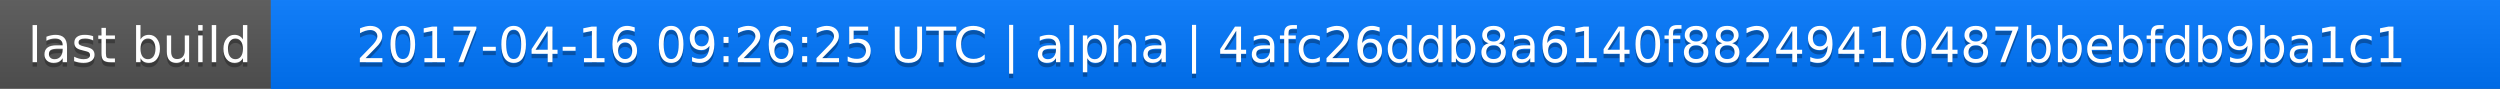
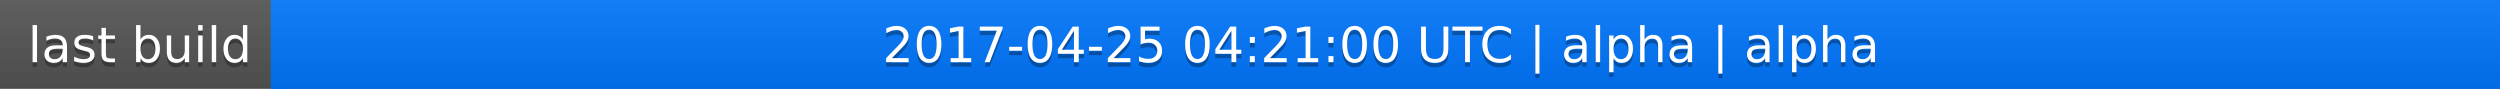
<svg xmlns="http://www.w3.org/2000/svg" width="563" height="20">
  <linearGradient id="a" x2="0" y2="100%">
    <stop offset="0" stop-color="#bbb" stop-opacity=".1" />
    <stop offset="1" stop-opacity=".1" />
  </linearGradient>
  <rect rx="0" width="563" height="20" fill="#555" />
  <rect rx="0" x="61" width="502" height="20" fill="#07f" />
  <path fill="#07f" d="M61 0h4v20h-4z" />
  <rect rx="0" width="563" height="20" fill="url(#a)" />
  <g fill="#fff" text-anchor="middle" font-family="DejaVu Sans,Verdana,Geneva,sans-serif" font-size="11">
    <text x="31.5" y="15" fill="#010101" fill-opacity=".3">last build</text>
    <text x="31.5" y="14">last build</text>
-     <text x="311" y="15" fill="#010101" fill-opacity=".3">2017-04-16 09:26:25 UTC | alpha | 4afc26ddb8a6140f88249410487bbebfdb9ba1c1</text>
-     <text x="311" y="14">2017-04-16 09:26:25 UTC | alpha | 4afc26ddb8a6140f88249410487bbebfdb9ba1c1</text>
+     <text x="311" y="15" fill="#010101" fill-opacity=".3">2017-04-25 04:21:00 UTC | alpha | alpha</text>
+     <text x="311" y="14">2017-04-25 04:21:00 UTC | alpha | alpha</text>
  </g>
</svg>
